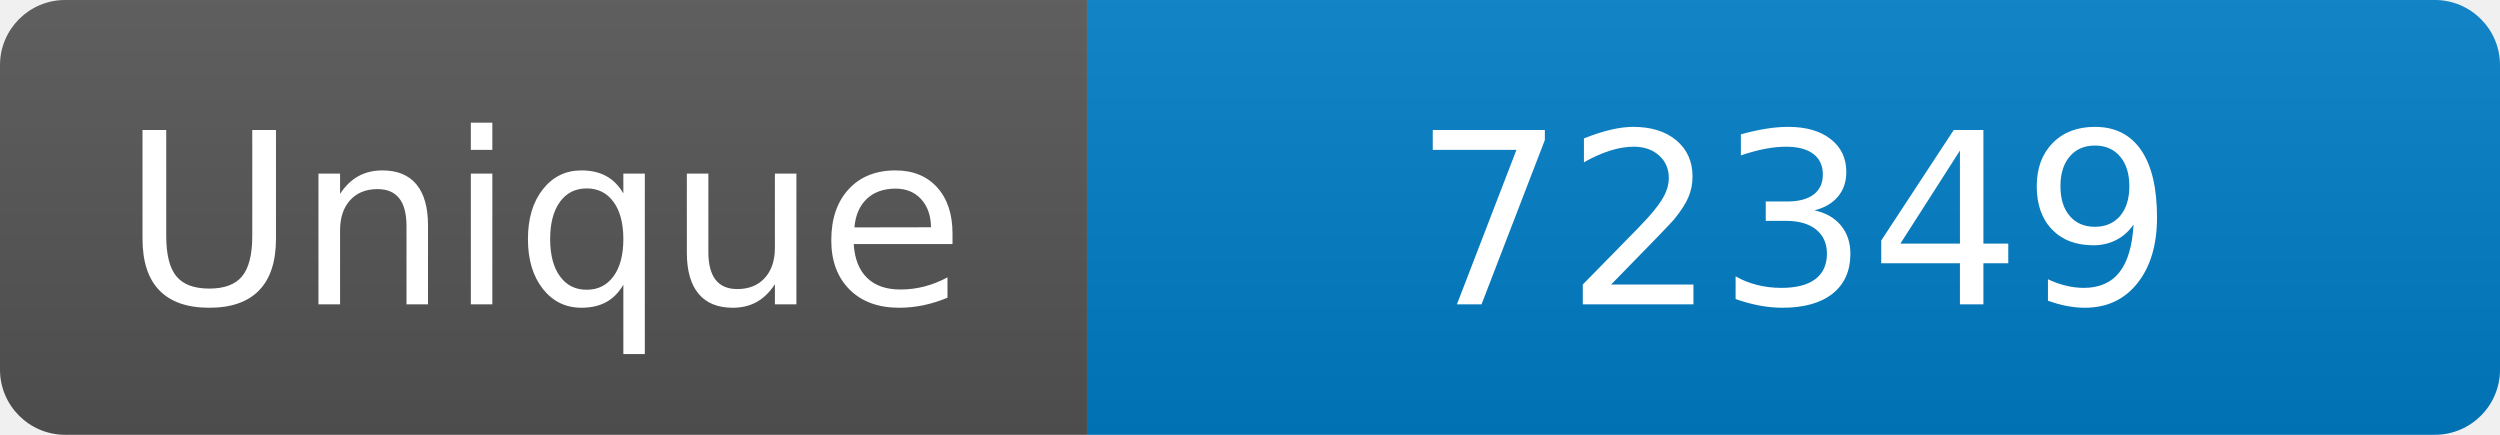
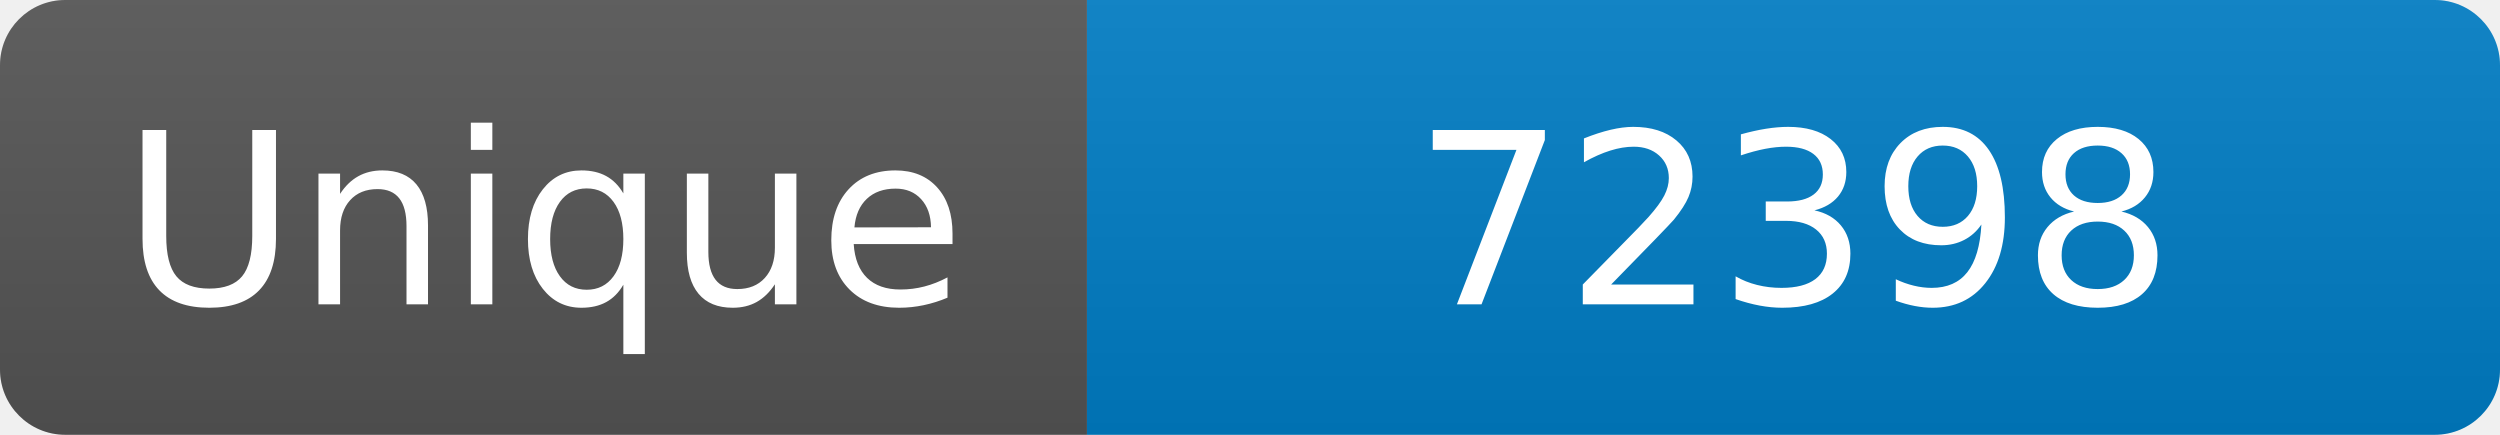
<svg xmlns="http://www.w3.org/2000/svg" width="115" height="20" role="img" aria-label="Maintained?: yes">
  <linearGradient id="s" x2="0" y2="100%">
    <stop offset="0" stop-color="#bbb" stop-opacity=".1" />
    <stop offset="1" stop-opacity=".1" />
  </linearGradient>
  <clipPath id="r">
    <rect width="115" height="20" rx="3" fill="#fff" />
  </clipPath>
  <g clip-path="url(#r)">
    <rect width="50" height="20" fill="#555" />
    <rect x="50" width="160" height="20" fill="#007ec6" />
    <rect width="115" height="20" fill="url(#s)" />
  </g>
  <g fill="#fff" text-anchor="middle" font-family="Verdana,Geneva,DejaVu Sans,sans-serif" font-size="110">
    <text x="250" y="140" transform="scale(.1)" fill="#fff">Unique</text>
-     <text x="825" y="140" transform="scale(.1)" fill="#fff">72349</text>
+     <text x="825" y="140" transform="scale(.1)" fill="#fff">72398</text>
  </g>
</svg>
